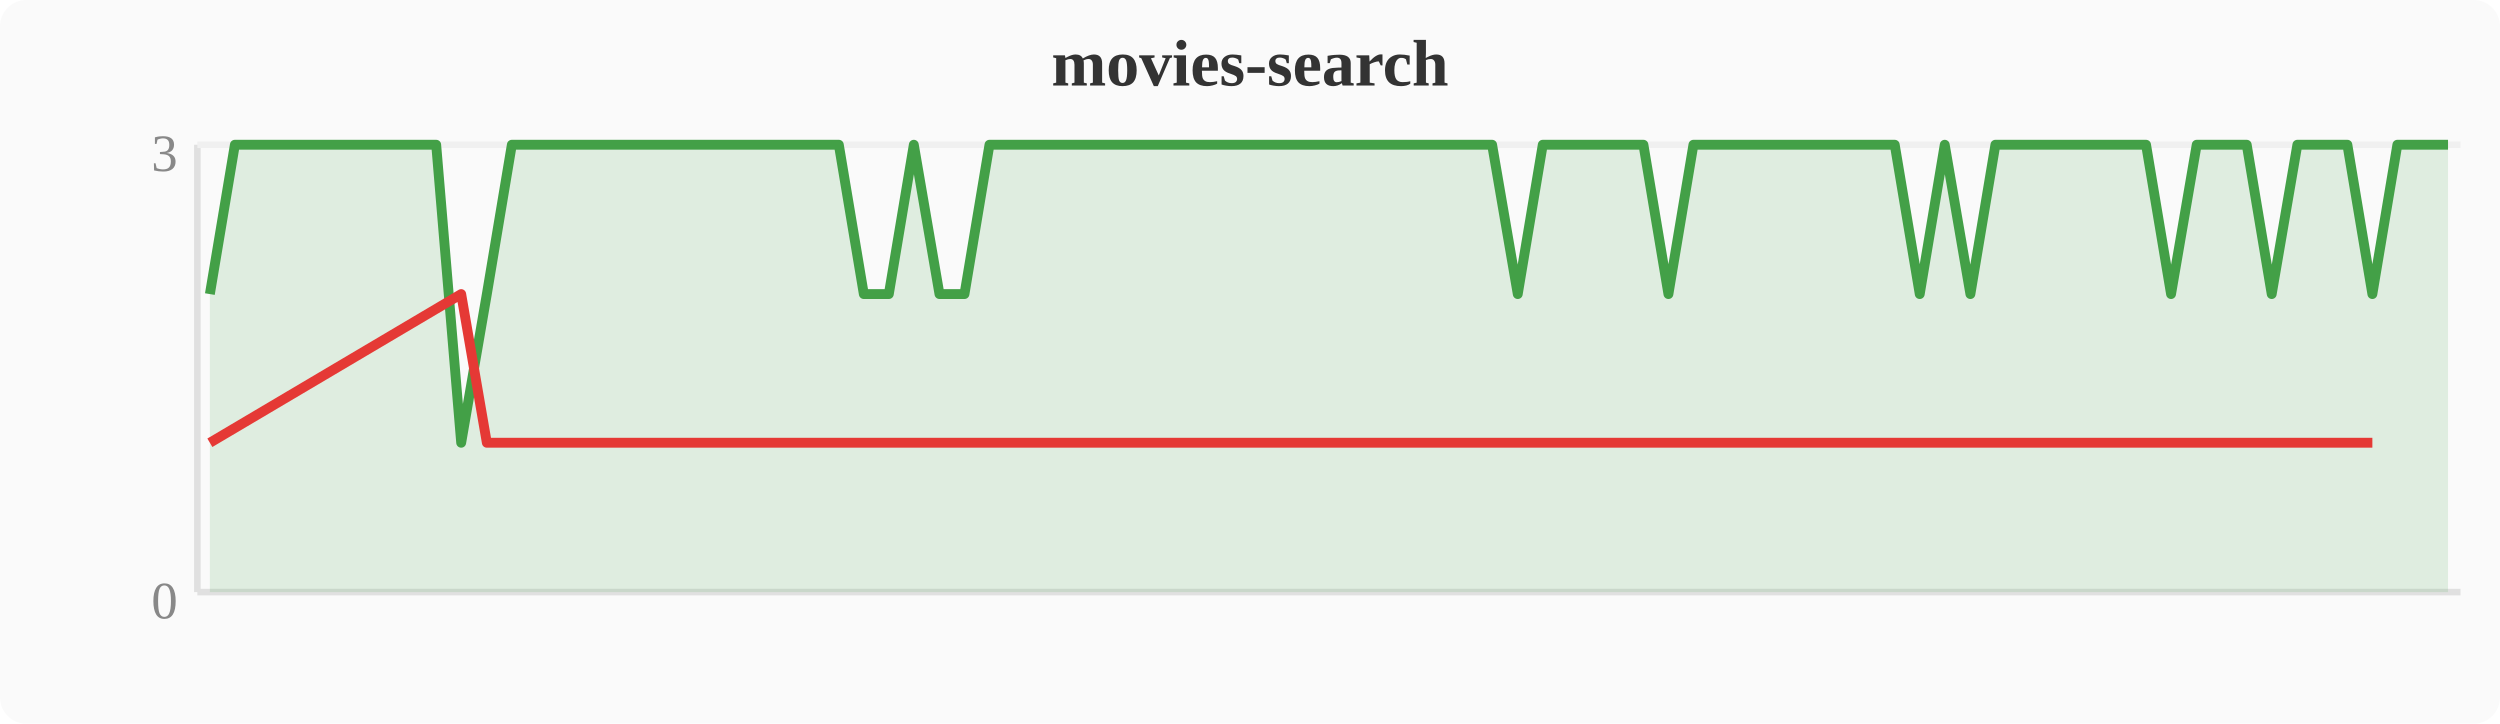
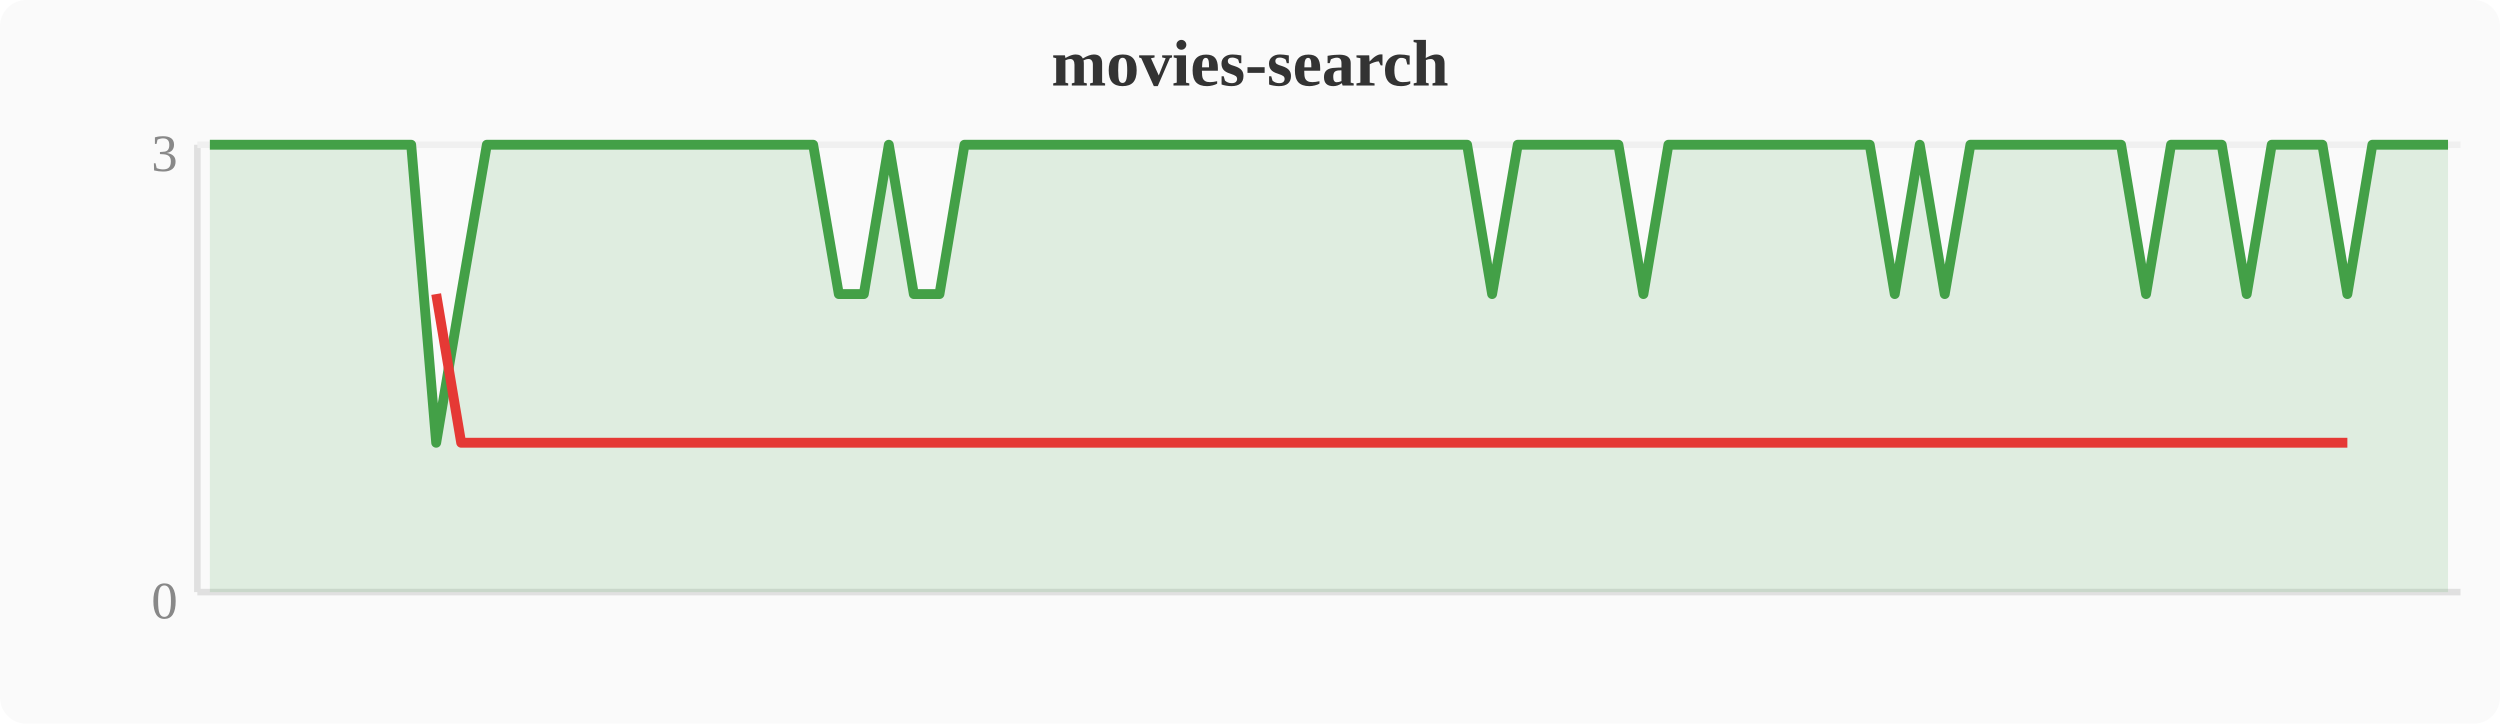
<svg xmlns="http://www.w3.org/2000/svg" width="380" height="110" viewBox="0 0 380 110">
  <rect width="380" height="110" fill="#fafafa" rx="4" />
  <text x="190" y="13" text-anchor="middle" font-size="10" font-weight="bold" fill="#333">movies-search</text>
  <line x1="30" y1="22" x2="30" y2="90" stroke="#e0e0e0" stroke-width="1" />
  <line x1="30" y1="90" x2="374" y2="90" stroke="#e0e0e0" stroke-width="1" />
  <line x1="30" y1="22" x2="374" y2="22" stroke="#f0f0f0" stroke-width="1" />
  <text x="27" y="94" text-anchor="end" font-size="8" fill="#888">0</text>
  <text x="27" y="26" text-anchor="end" font-size="8" fill="#888">3</text>
-   <polygon points="31.9,44.7 35.7,22.0 39.6,22.0 43.4,22.0 47.2,22.0 51.0,22.0 54.8,22.0 58.7,22.0 62.5,22.0 66.3,22.0 70.1,67.3 74.0,44.7 77.8,22.0 81.6,22.0 85.4,22.0 89.2,22.0 93.1,22.0 96.9,22.0 100.7,22.0 104.5,22.0 108.4,22.0 112.2,22.0 116.0,22.0 119.8,22.0 123.6,22.0 127.5,22.0 131.3,44.7 135.1,44.7 138.9,22.0 142.8,44.7 146.6,44.7 150.4,22.0 154.2,22.0 158.0,22.0 161.9,22.0 165.7,22.0 169.5,22.0 173.3,22.0 177.2,22.0 181.0,22.0 184.8,22.0 188.6,22.0 192.4,22.0 196.3,22.0 200.1,22.0 203.9,22.0 207.7,22.0 211.6,22.0 215.4,22.0 219.2,22.0 223.0,22.0 226.8,22.0 230.7,44.7 234.5,22.0 238.3,22.0 242.1,22.0 246.0,22.0 249.8,22.0 253.6,44.7 257.4,22.0 261.2,22.0 265.1,22.0 268.9,22.0 272.7,22.0 276.5,22.0 280.4,22.0 284.2,22.0 288.0,22.0 291.8,44.7 295.6,22.0 299.5,44.7 303.3,22.0 307.1,22.0 310.9,22.0 314.8,22.0 318.6,22.0 322.4,22.0 326.2,22.0 330.0,44.7 333.9,22.0 337.7,22.0 341.5,22.0 345.3,44.7 349.2,22.0 353.0,22.0 356.8,22.0 360.6,44.7 364.4,22.0 368.3,22.0 372.1,22.0 372.1,90 31.9,90" fill="#43a047" opacity="0.15" />
-   <polyline points="31.9,44.7 35.7,22.0 39.6,22.0 43.4,22.0 47.2,22.0 51.0,22.0 54.8,22.0 58.7,22.0 62.5,22.0 66.3,22.0 70.1,67.3 74.0,44.7 77.8,22.0 81.6,22.0 85.4,22.0 89.2,22.0 93.1,22.0 96.9,22.0 100.7,22.0 104.5,22.0 108.4,22.0 112.2,22.0 116.0,22.0 119.8,22.0 123.6,22.0 127.5,22.0 131.3,44.7 135.1,44.7 138.9,22.0 142.8,44.7 146.6,44.7 150.4,22.0 154.2,22.0 158.0,22.0 161.9,22.0 165.7,22.0 169.5,22.0 173.3,22.0 177.2,22.0 181.0,22.0 184.8,22.0 188.6,22.0 192.4,22.0 196.3,22.0 200.1,22.0 203.9,22.0 207.7,22.0 211.6,22.0 215.4,22.0 219.2,22.0 223.0,22.0 226.8,22.0 230.7,44.7 234.5,22.0 238.3,22.0 242.1,22.0 246.0,22.0 249.8,22.0 253.6,44.7 257.4,22.0 261.2,22.0 265.1,22.0 268.9,22.0 272.7,22.0 276.5,22.0 280.4,22.0 284.2,22.0 288.0,22.0 291.8,44.7 295.6,22.0 299.5,44.7 303.3,22.0 307.1,22.0 310.9,22.0 314.8,22.0 318.6,22.0 322.4,22.0 326.2,22.0 330.0,44.7 333.9,22.0 337.7,22.0 341.5,22.0 345.3,44.7 349.2,22.0 353.0,22.0 356.8,22.0 360.6,44.7 364.4,22.0 368.3,22.0 372.1,22.0" fill="none" stroke="#43a047" stroke-width="1.5" stroke-linejoin="round" />
-   <polyline points="31.9,67.3 70.1,44.7 74.0,67.3 131.3,67.3 135.1,67.3 142.8,67.3 146.6,67.3 230.7,67.3 253.6,67.3 291.8,67.3 299.5,67.3 330.0,67.3 345.3,67.3 360.6,67.3" fill="none" stroke="#e53935" stroke-width="1.5" stroke-linejoin="round" />
+   <polygon points="31.9,22.0 35.7,22.0 39.6,22.0 43.4,22.0 47.2,22.0 51.0,22.0 54.8,22.0 58.7,22.0 62.5,22.0 66.3,67.3 70.1,44.7 74.0,22.0 77.8,22.0 81.6,22.0 85.4,22.0 89.2,22.0 93.1,22.0 96.9,22.0 100.7,22.0 104.5,22.0 108.4,22.0 112.2,22.0 116.0,22.0 119.8,22.0 123.6,22.0 127.5,44.7 131.3,44.7 135.1,22.0 138.9,44.7 142.8,44.7 146.6,22.0 150.4,22.0 154.2,22.0 158.0,22.0 161.9,22.0 165.7,22.0 169.5,22.0 173.3,22.0 177.2,22.0 181.0,22.0 184.8,22.0 188.6,22.0 192.4,22.0 196.3,22.0 200.1,22.0 203.9,22.0 207.7,22.0 211.6,22.0 215.4,22.0 219.2,22.0 223.0,22.0 226.8,44.7 230.7,22.0 234.5,22.0 238.3,22.0 242.1,22.0 246.0,22.0 249.8,44.7 253.6,22.0 257.4,22.0 261.2,22.0 265.1,22.0 268.9,22.0 272.7,22.0 276.5,22.0 280.4,22.0 284.2,22.0 288.0,44.7 291.8,22.0 295.6,44.7 299.5,22.0 303.3,22.0 307.1,22.0 310.9,22.0 314.8,22.0 318.6,22.0 322.4,22.0 326.2,44.7 330.0,22.0 333.9,22.0 337.7,22.0 341.5,44.7 345.3,22.0 349.2,22.0 353.0,22.0 356.8,44.7 360.6,22.0 364.4,22.0 368.3,22.0 372.1,22.0 372.1,90 31.9,90" fill="#43a047" opacity="0.15" />
+   <polyline points="31.9,22.0 35.7,22.0 39.6,22.0 43.4,22.0 47.2,22.0 51.0,22.0 54.8,22.0 58.7,22.0 62.5,22.0 66.3,67.3 70.1,44.7 74.0,22.0 77.8,22.0 81.6,22.0 85.4,22.0 89.2,22.0 93.1,22.0 96.9,22.0 100.7,22.0 104.5,22.0 108.4,22.0 112.2,22.0 116.0,22.0 119.8,22.0 123.6,22.0 127.5,44.7 131.3,44.7 135.1,22.0 138.9,44.7 142.8,44.7 146.6,22.0 150.4,22.0 154.2,22.0 158.0,22.0 161.9,22.0 165.7,22.0 169.5,22.0 173.3,22.0 177.2,22.0 181.0,22.0 184.8,22.0 188.6,22.0 192.4,22.0 196.3,22.0 200.1,22.0 203.9,22.0 207.7,22.0 211.6,22.0 215.4,22.0 219.2,22.0 223.0,22.0 226.8,44.7 230.7,22.0 234.5,22.0 238.3,22.0 242.1,22.0 246.0,22.0 249.8,44.7 253.6,22.0 257.4,22.0 261.2,22.0 265.1,22.0 268.9,22.0 272.7,22.0 276.5,22.0 280.4,22.0 284.2,22.0 288.0,44.7 291.8,22.0 295.6,44.7 299.5,22.0 303.3,22.0 307.1,22.0 310.9,22.0 314.8,22.0 318.6,22.0 322.4,22.0 326.2,44.7 330.0,22.0 333.9,22.0 337.7,22.0 341.5,44.7 345.3,22.0 349.2,22.0 353.0,22.0 356.8,44.7 360.6,22.0 364.4,22.0 368.3,22.0 372.1,22.0" fill="none" stroke="#43a047" stroke-width="1.5" stroke-linejoin="round" />
+   <polyline points="66.3,44.7 70.1,67.3 127.5,67.3 131.3,67.3 138.9,67.3 142.8,67.3 226.8,67.3 249.8,67.3 288.0,67.3 295.6,67.3 326.2,67.3 341.5,67.3 356.8,67.3" fill="none" stroke="#e53935" stroke-width="1.5" stroke-linejoin="round" />
</svg>
